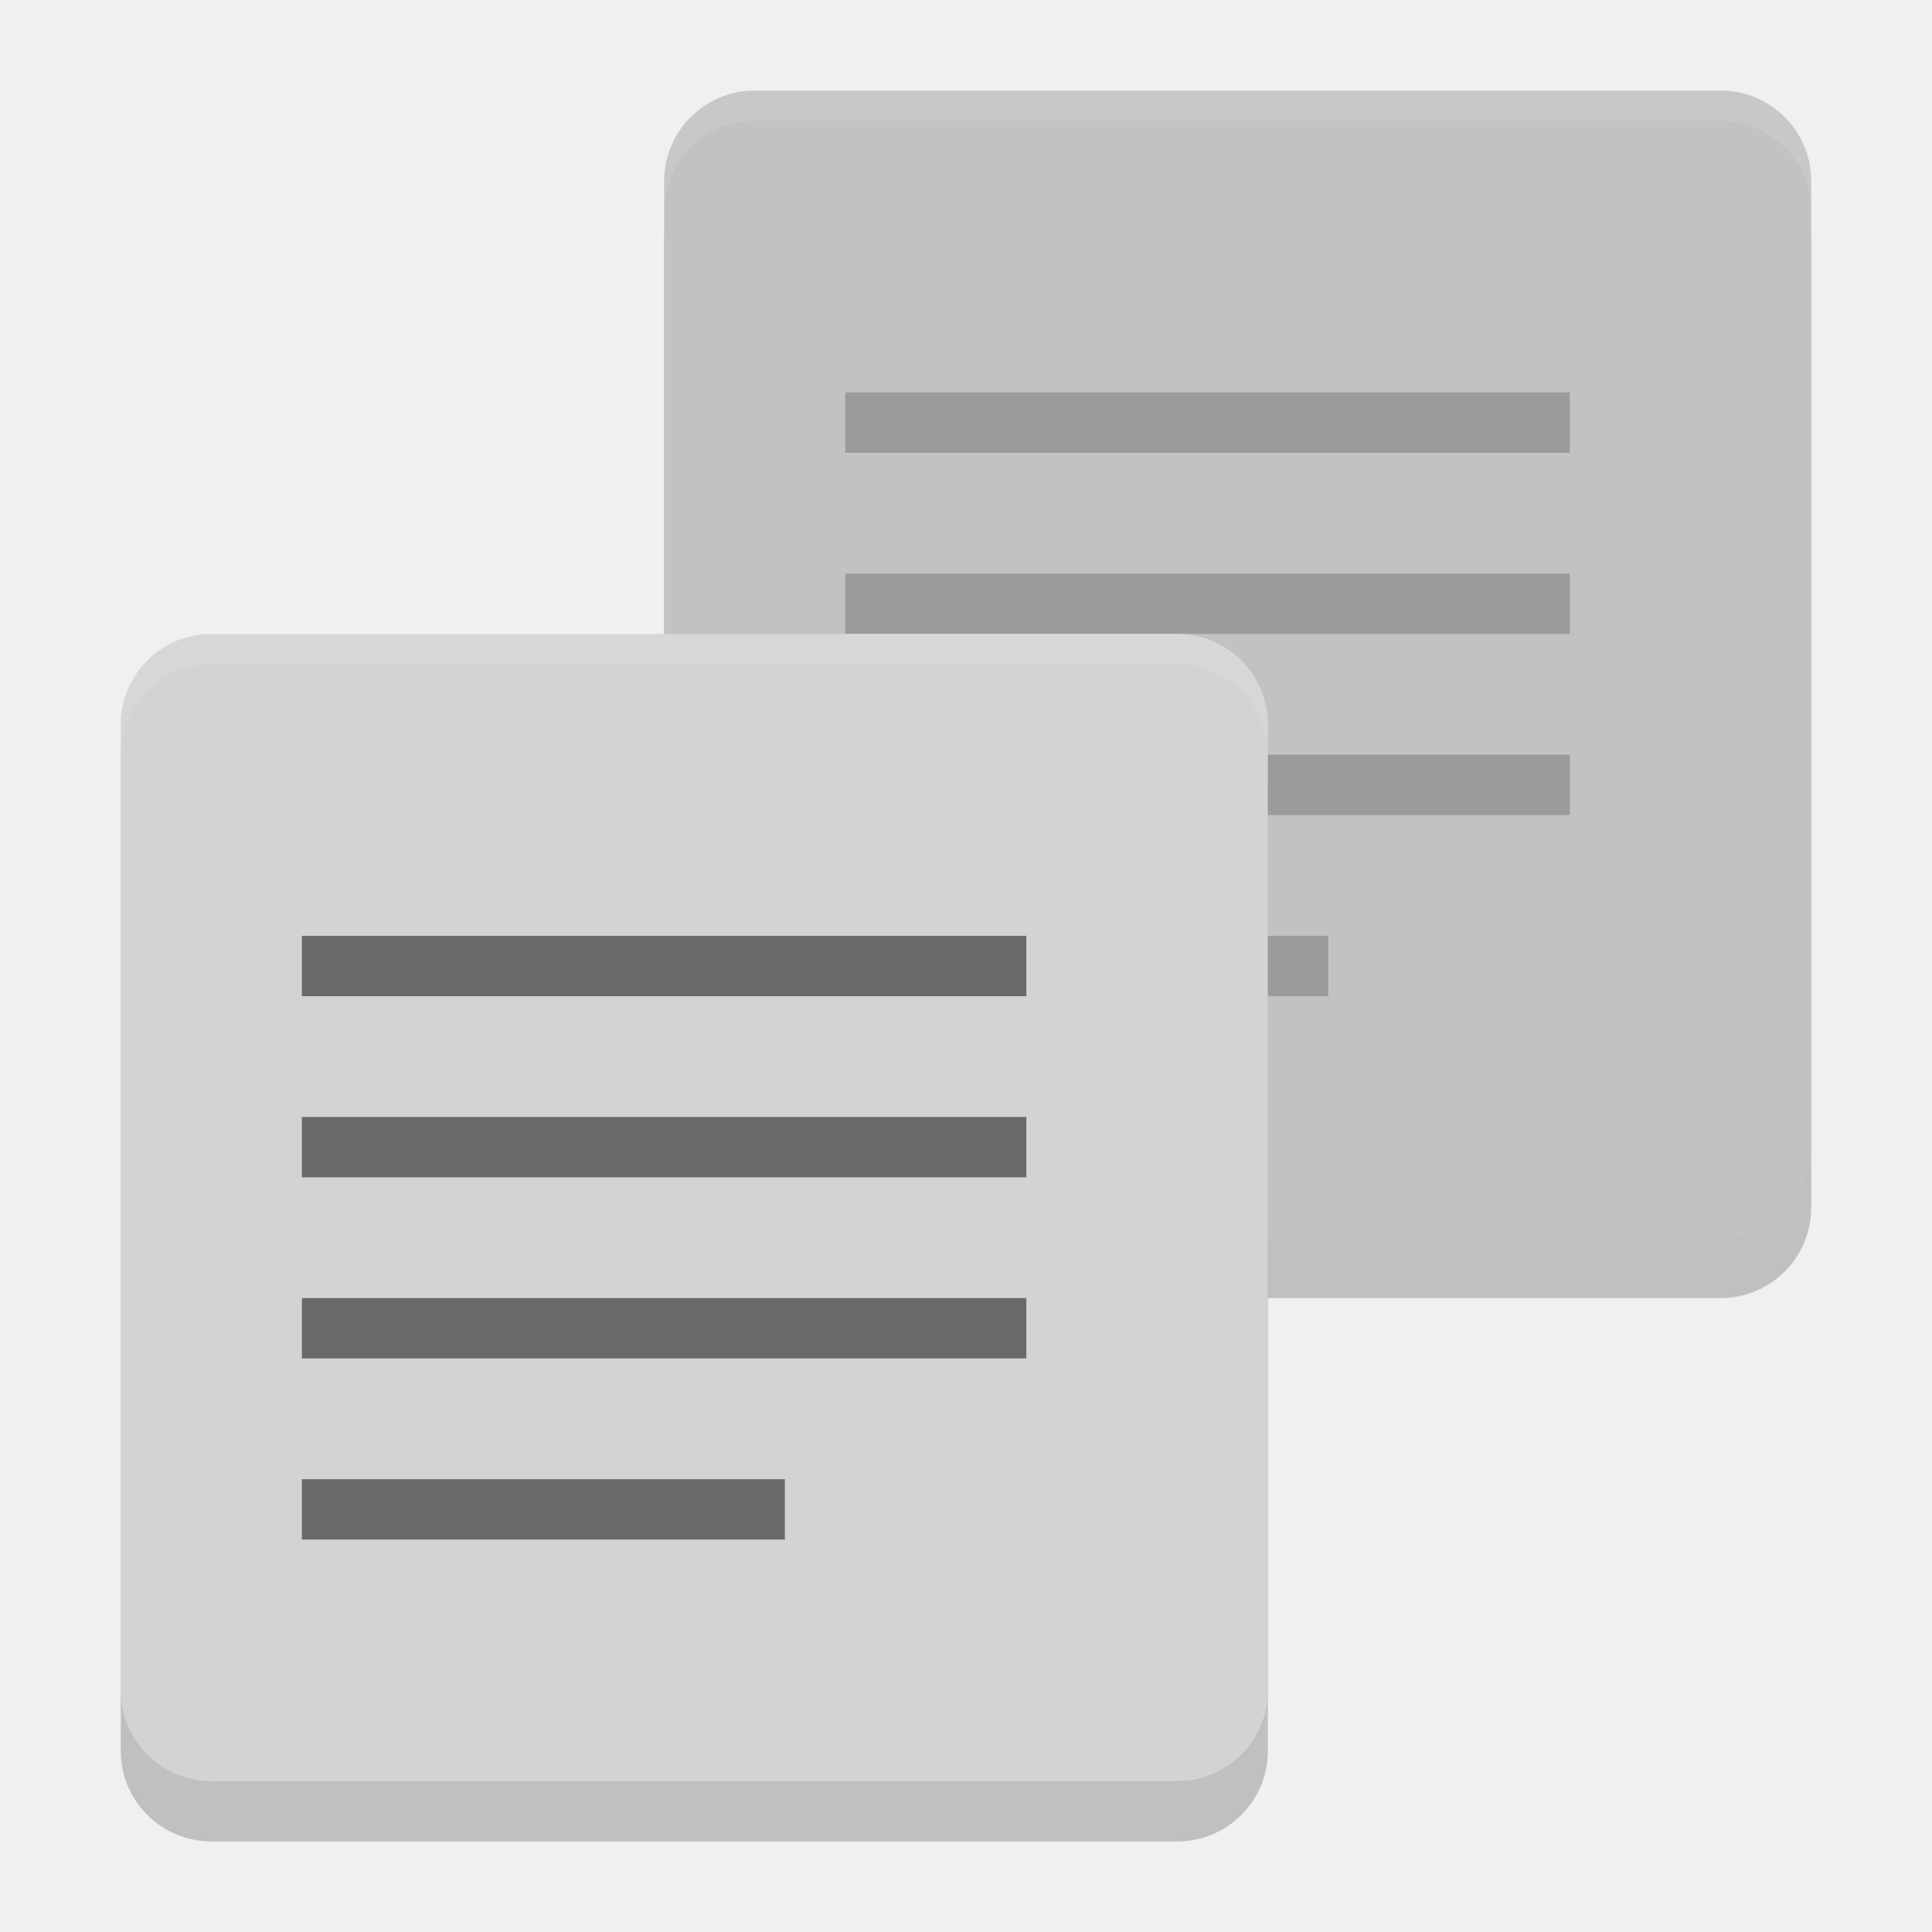
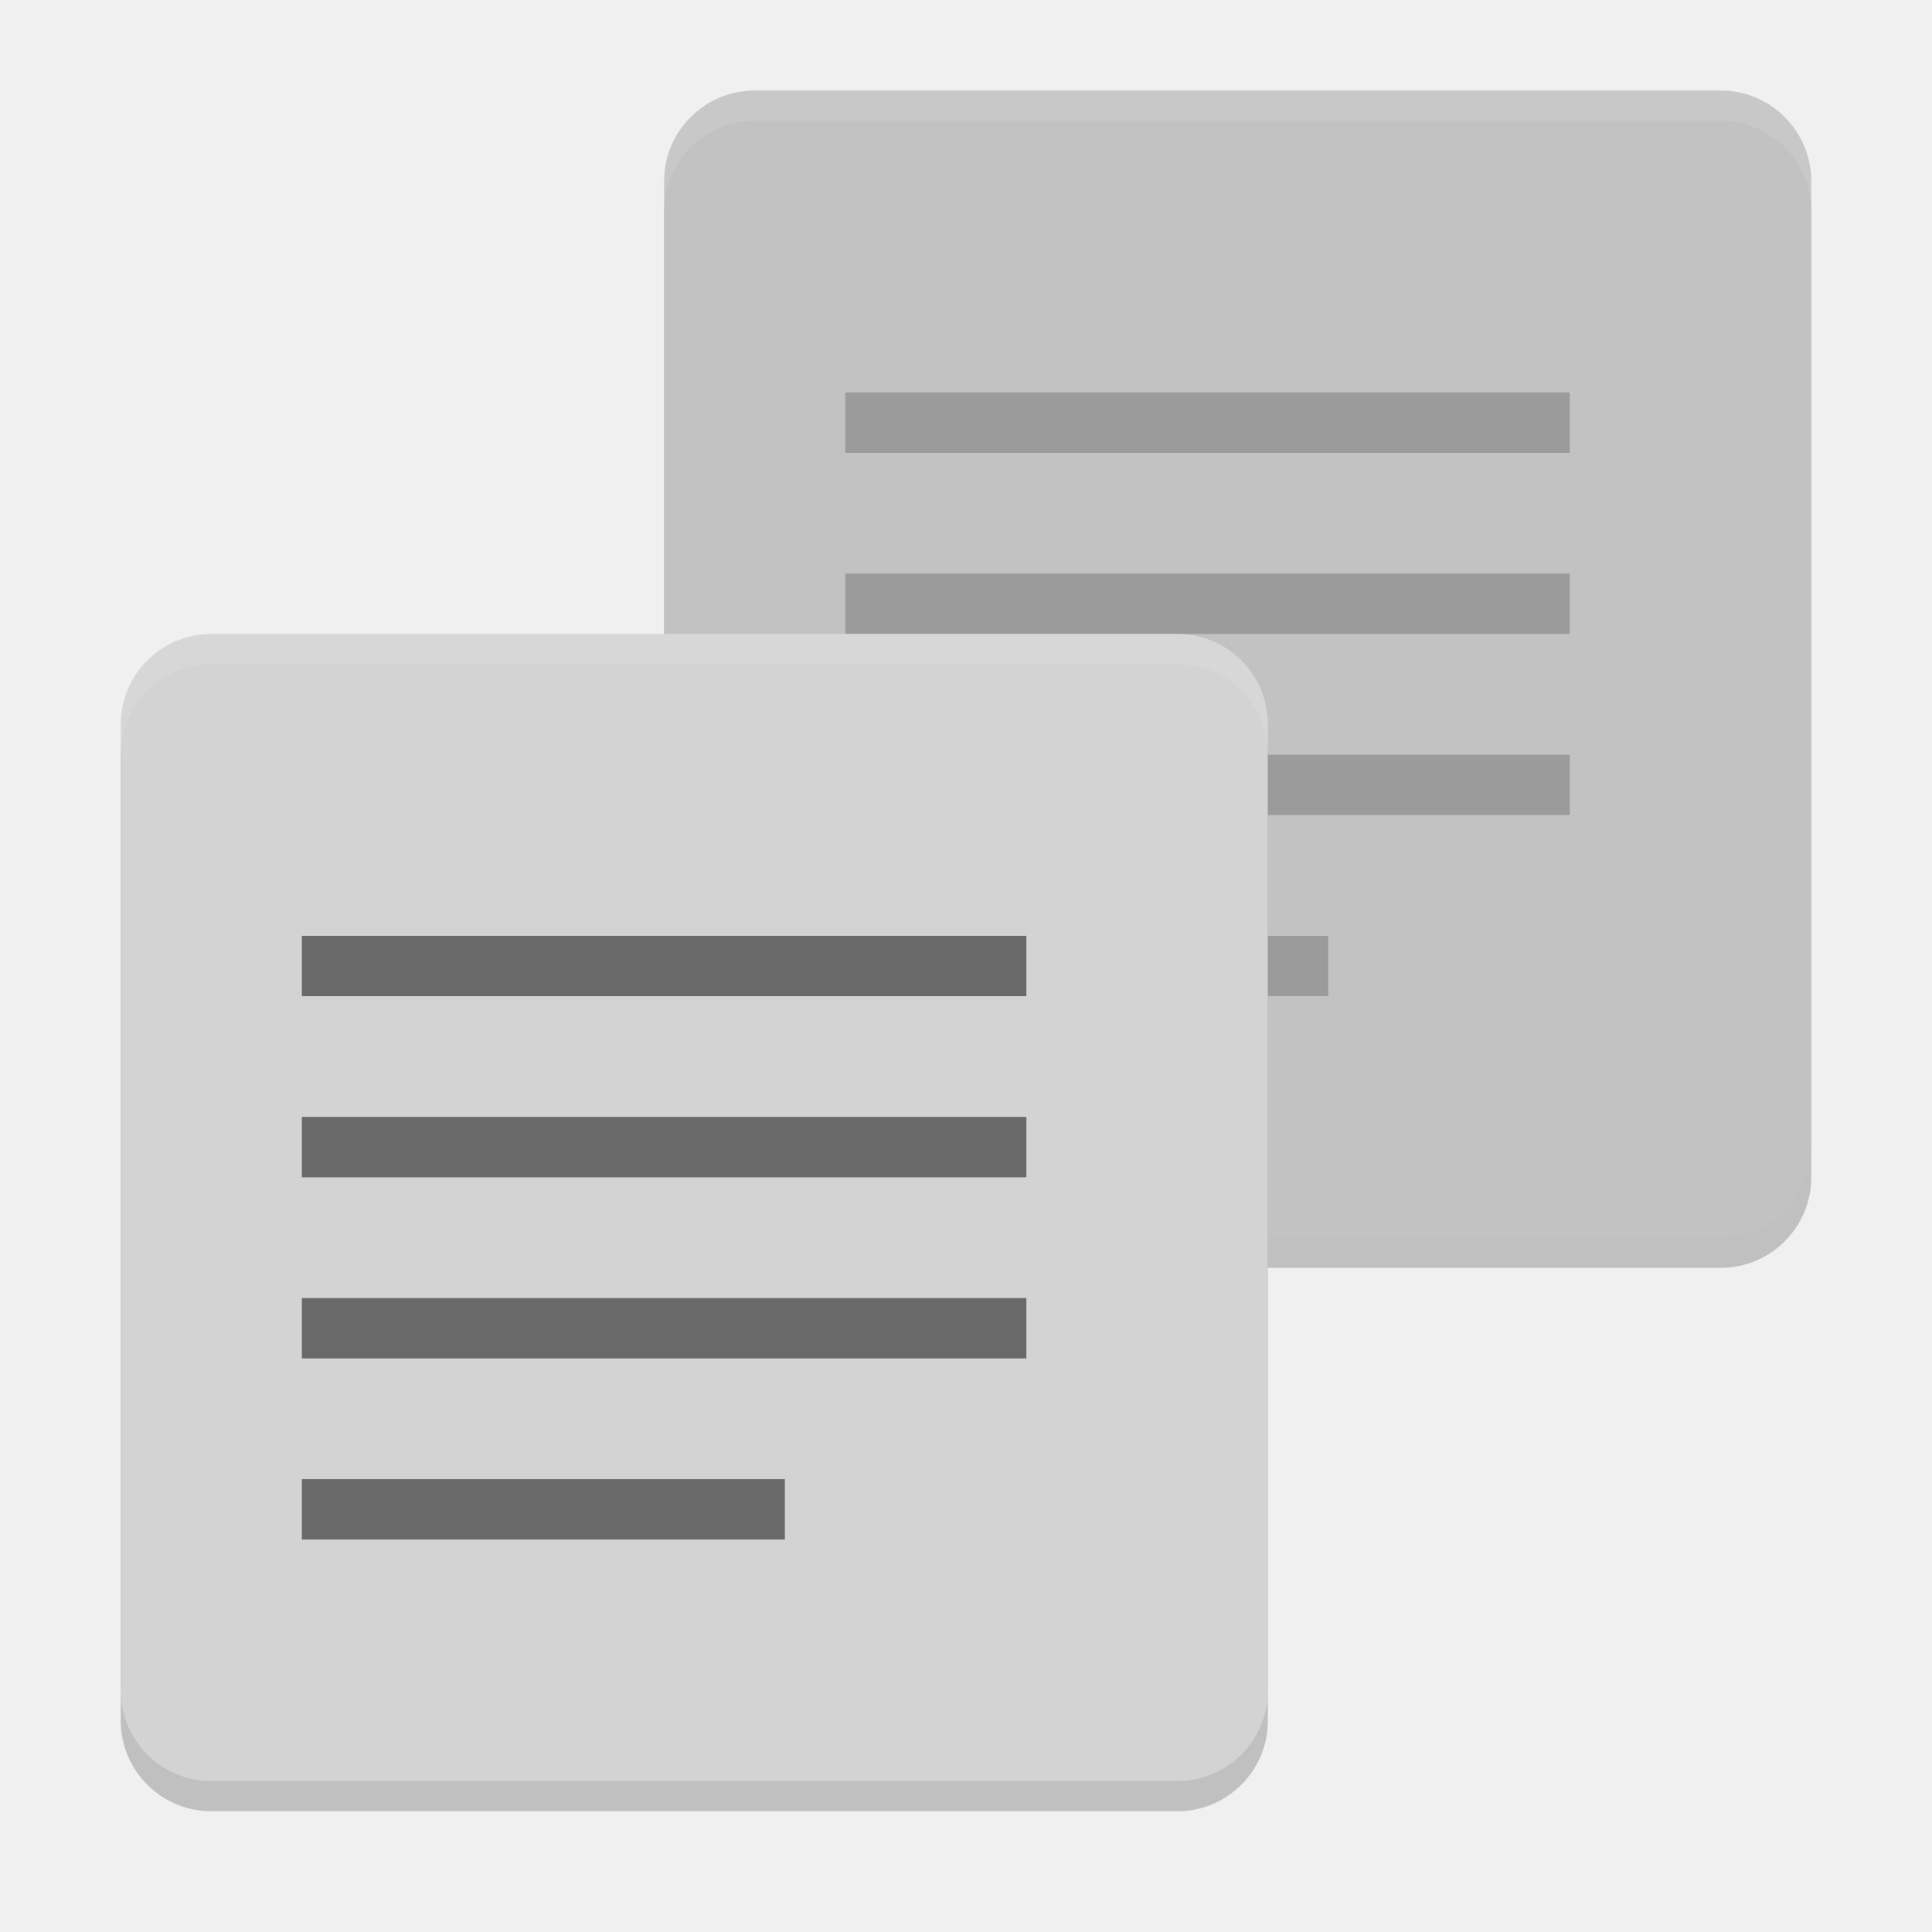
<svg xmlns="http://www.w3.org/2000/svg" height="64" width="64" version="1" id="svg2">
  <defs id="defs42" />
-   <rect style="opacity:0.2;fill:#000000;fill-opacity:1" ry="3" rx="3" transform="matrix(0,1,-1,0,0,0)" height="38" width="38" y="-60" x="5" id="rect6" />
+   <rect style="opacity:0.2;fill:#000000;fill-opacity:1" ry="3" rx="3" transform="matrix(0,1,-1,0,0,0)" height="38" width="38" y="-60" x="4" id="rect6" />
  <rect style="fill:#c2c2c2" transform="matrix(0,1,-1,0,0,0)" rx="3" ry="3" height="38" width="38" y="-60" x="3" id="rect10" />
  <g style="opacity:0.2" transform="matrix(2,0,0,2,8,-7)" id="g12">
    <path style="opacity:1;enable-background:new" d="m 10,11 0,-1 12,0 0,1 z" id="path14" />
    <path style="opacity:1;enable-background:new" d="m 10,14 0,-1 12,0 0,1 z" id="path16" />
    <path style="opacity:1;enable-background:new" d="m 10,17 0,-1 12,0 0,1 z" id="path18" />
    <path style="opacity:1;enable-background:new" d="m 10,20 0,-1 8,0 0,1 z" id="path20" />
  </g>
-   <rect style="opacity:0.2;fill:#000000;fill-opacity:1" transform="matrix(0,1,-1,0,0,0)" rx="3" ry="3" height="38" width="38" y="-42" x="23" id="rect22" />
+   <rect style="opacity:0.2;fill:#000000;fill-opacity:1" transform="matrix(0,1,-1,0,0,0)" rx="3" ry="3" height="38" width="38" y="-42" x="22" id="rect22" />
  <rect style="fill:#d3d3d3" ry="3" rx="3" transform="matrix(0,1,-1,0,0,0)" height="38" width="38" y="-42" x="21" id="rect24" />
  <path style="opacity:0.1;fill:#ffffff" d="M 25 3 C 23.338 3 22 4.338 22 6 L 22 7 C 22 5.338 23.338 4 25 4 L 57 4 C 58.662 4 60 5.338 60 7 L 60 6 C 60 4.338 58.662 3 57 3 L 25 3 z " id="path26" />
  <path style="opacity:0.1;fill:#ffffff" d="M 7 21 C 5.338 21 4 22.338 4 24 L 4 25 C 4 23.338 5.338 22 7 22 L 39 22 C 40.662 22 42 23.338 42 25 L 42 24 C 42 22.338 40.662 21 39 21 L 7 21 z " id="path28" />
  <g style="opacity:0.5" transform="matrix(2,0,0,2,-10,11)" id="g30">
    <path style="opacity:1;enable-background:new" d="m 10,11 0,-1 12,0 0,1 z" id="path32" />
    <path style="opacity:1;enable-background:new" d="m 10,14 0,-1 12,0 0,1 z" id="path34" />
    <path style="opacity:1;enable-background:new" d="m 10,17 0,-1 12,0 0,1 z" id="path36" />
    <path style="opacity:1;enable-background:new" d="m 10,20 0,-1 8,0 0,1 z" id="path38" />
  </g>
</svg>
